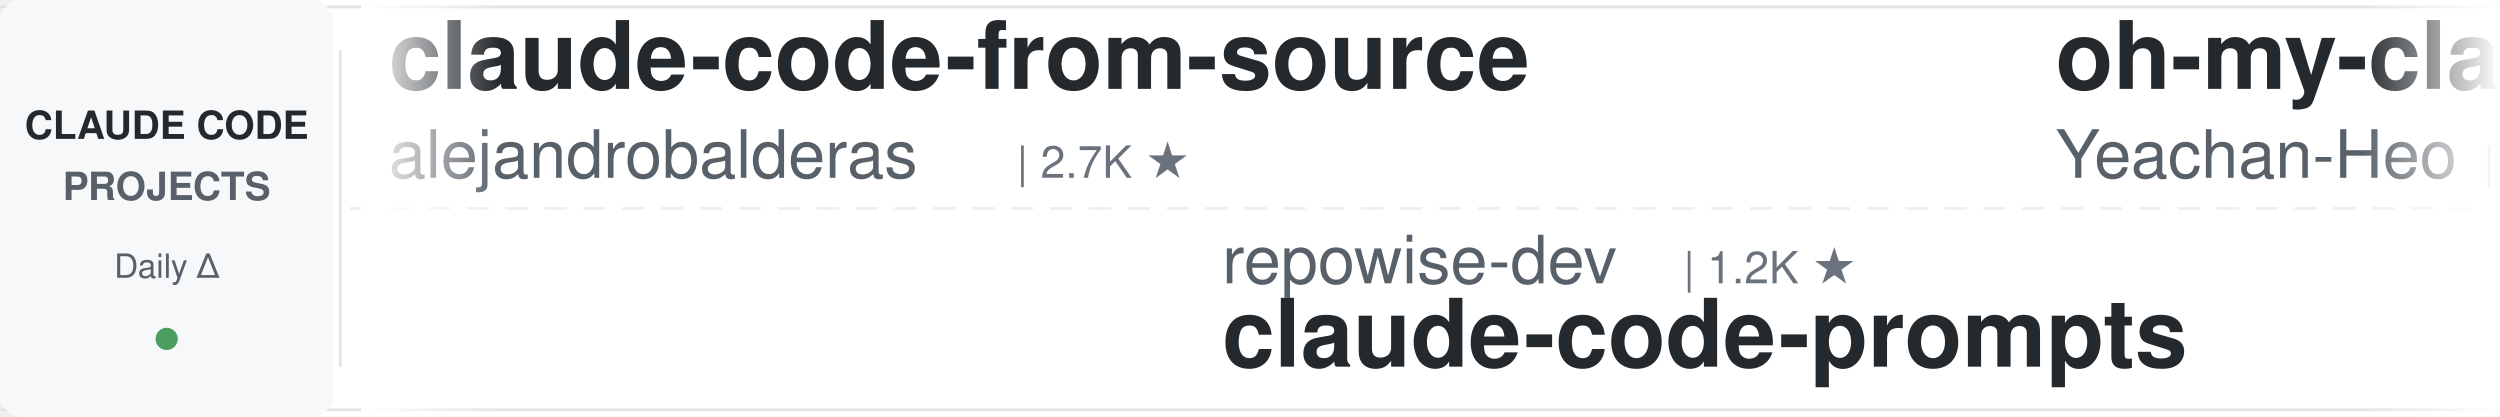
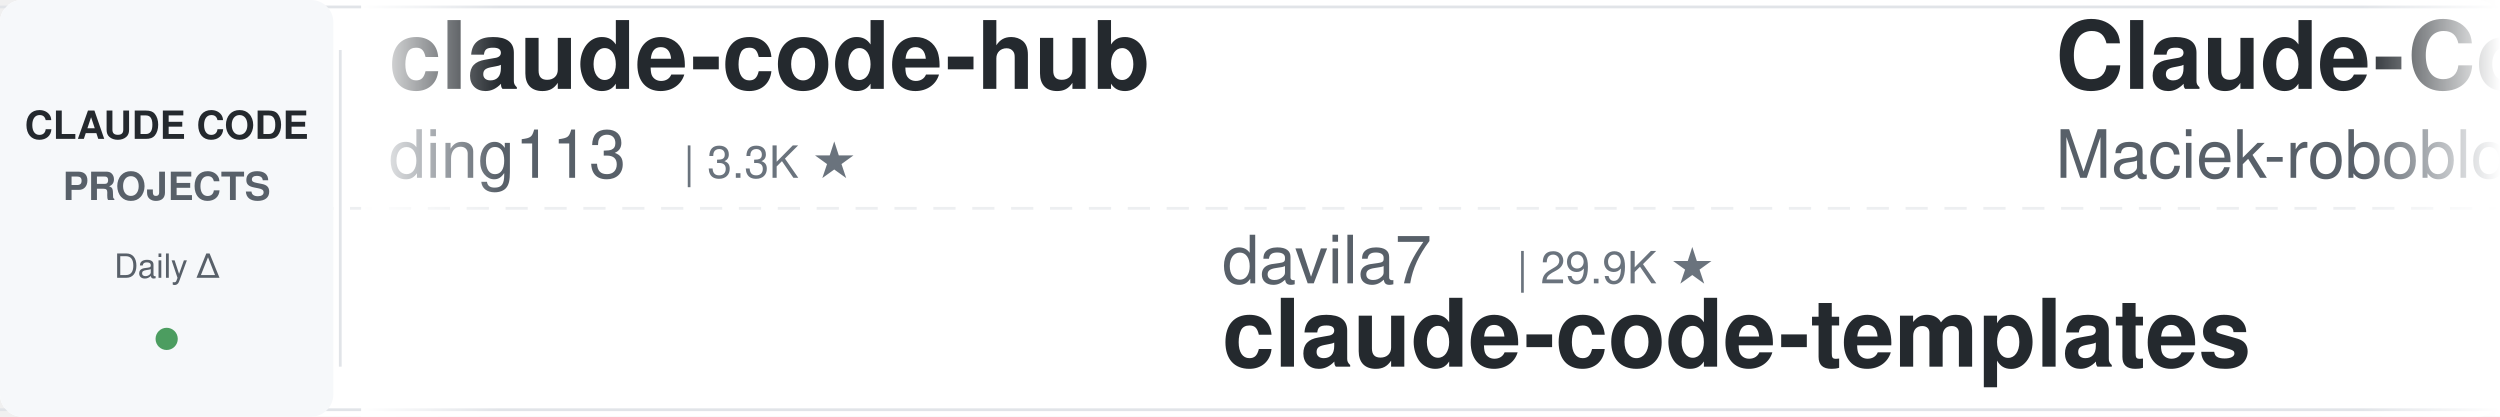
<svg xmlns="http://www.w3.org/2000/svg" width="900" height="150">
  <defs>
    <linearGradient id="leftFade" x1="0%" y1="0%" x2="100%" y2="0%">
      <stop offset="0%" style="stop-color:#ffffff;stop-opacity:1" />
      <stop offset="100%" style="stop-color:#ffffff;stop-opacity:0" />
    </linearGradient>
    <linearGradient id="rightFade" x1="0%" y1="0%" x2="100%" y2="0%">
      <stop offset="0%" style="stop-color:#ffffff;stop-opacity:0" />
      <stop offset="100%" style="stop-color:#ffffff;stop-opacity:1" />
    </linearGradient>
  </defs>
  <rect width="900" height="150" fill="#ffffff" rx="8" />
  <rect x="0" y="2" width="900" height="1" fill="#e1e4e8" />
  <rect x="0" y="147" width="900" height="1" fill="#e1e4e8" />
  <line x1="0" y1="75" x2="900" y2="75" stroke="#e1e4e8" stroke-width="1" stroke-dasharray="8 6" opacity="0.6" />
  <rect x="0" y="0" width="120" height="150" fill="#f6f8fa" rx="8" />
  <text x="60" y="50" font-family="-apple-system, BlinkMacSystemFont, 'Segoe UI', Helvetica, Arial, sans-serif" font-size="14" font-weight="600" fill="#24292e" text-anchor="middle">CLAUDE CODE</text>
  <text x="60" y="72" font-family="-apple-system, BlinkMacSystemFont, 'Segoe UI', Helvetica, Arial, sans-serif" font-size="14" font-weight="600" fill="#586069" text-anchor="middle">PROJECTS</text>
  <text x="60" y="100" font-family="-apple-system, BlinkMacSystemFont, 'Segoe UI', Helvetica, Arial, sans-serif" font-size="12" font-weight="500" fill="#586069" text-anchor="middle">Daily Δ</text>
  <circle cx="60" cy="122" r="4" fill="#22863a" opacity="0.8" />
  <rect x="122" y="18" width="1" height="114" fill="#e1e4e8" />
  <clipPath id="tickerClip">
    <rect x="130" y="0" width="770" height="150" />
  </clipPath>
  <g clip-path="url(#tickerClip)">
    <g id="tickerItems">
      <animateTransform attributeName="transform" attributeType="XML" type="translate" from="0 0" to="-3000 0" dur="54s" repeatCount="indefinite" />
      <g transform="translate(0, 0)">
-         <text x="140" y="32" font-family="-apple-system, BlinkMacSystemFont, 'Segoe UI', Helvetica, Arial, sans-serif" font-size="34" font-weight="600" fill="#24292e">claude-code-from-source</text>
-         <text x="140" y="64" font-family="-apple-system, BlinkMacSystemFont, 'Segoe UI', Helvetica, Arial, sans-serif" font-size="24" font-weight="400" fill="#586069">alejandrobalderas</text>
-         <text x="366" y="64" font-family="-apple-system, BlinkMacSystemFont, 'Segoe UI', Helvetica, Arial, sans-serif" font-size="16" font-weight="500" fill="#6a737d">| 2.7K ★</text>
+         <text x="140" y="32" font-family="-apple-system, BlinkMacSystemFont, 'Segoe UI', Helvetica, Arial, sans-serif" font-size="34" font-weight="600" fill="#24292e">claude-code-hub</text>
+         <text x="140" y="64" font-family="-apple-system, BlinkMacSystemFont, 'Segoe UI', Helvetica, Arial, sans-serif" font-size="24" font-weight="400" fill="#586069">ding113</text>
+         <text x="246" y="64" font-family="-apple-system, BlinkMacSystemFont, 'Segoe UI', Helvetica, Arial, sans-serif" font-size="16" font-weight="500" fill="#6a737d">| 3.3K ★</text>
      </g>
      <g transform="translate(300, 0)">
-         <text x="140" y="102" font-family="-apple-system, BlinkMacSystemFont, 'Segoe UI', Helvetica, Arial, sans-serif" font-size="24" font-weight="400" fill="#586069">repowise-dev</text>
-         <text x="306" y="102" font-family="-apple-system, BlinkMacSystemFont, 'Segoe UI', Helvetica, Arial, sans-serif" font-size="16" font-weight="500" fill="#6a737d">| 1.2K ★</text>
-         <text x="140" y="132" font-family="-apple-system, BlinkMacSystemFont, 'Segoe UI', Helvetica, Arial, sans-serif" font-size="34" font-weight="600" fill="#24292e">claude-code-prompts</text>
+         <text x="140" y="102" font-family="-apple-system, BlinkMacSystemFont, 'Segoe UI', Helvetica, Arial, sans-serif" font-size="24" font-weight="400" fill="#586069">davila7</text>
+         <text x="246" y="102" font-family="-apple-system, BlinkMacSystemFont, 'Segoe UI', Helvetica, Arial, sans-serif" font-size="16" font-weight="500" fill="#6a737d">| 29.9K ★</text>
+         <text x="140" y="132" font-family="-apple-system, BlinkMacSystemFont, 'Segoe UI', Helvetica, Arial, sans-serif" font-size="34" font-weight="600" fill="#24292e">claude-code-templates</text>
      </g>
      <g transform="translate(600, 0)">
-         <text x="140" y="32" font-family="-apple-system, BlinkMacSystemFont, 'Segoe UI', Helvetica, Arial, sans-serif" font-size="34" font-weight="600" fill="#24292e">oh-my-claudecode</text>
-         <text x="140" y="64" font-family="-apple-system, BlinkMacSystemFont, 'Segoe UI', Helvetica, Arial, sans-serif" font-size="24" font-weight="400" fill="#586069">Yeachan-Heo</text>
-         <text x="294" y="64" font-family="-apple-system, BlinkMacSystemFont, 'Segoe UI', Helvetica, Arial, sans-serif" font-size="16" font-weight="500" fill="#6a737d">| 38.0K ★</text>
+         <text x="140" y="32" font-family="-apple-system, BlinkMacSystemFont, 'Segoe UI', Helvetica, Arial, sans-serif" font-size="34" font-weight="600" fill="#24292e">Claude-Code-Usage-Monito...</text>
+         <text x="140" y="64" font-family="-apple-system, BlinkMacSystemFont, 'Segoe UI', Helvetica, Arial, sans-serif" font-size="24" font-weight="400" fill="#586069">Maciek-roboblog</text>
+         <text x="342" y="64" font-family="-apple-system, BlinkMacSystemFont, 'Segoe UI', Helvetica, Arial, sans-serif" font-size="16" font-weight="500" fill="#6a737d">| 8.5K ★</text>
      </g>
      <g transform="translate(900, 0)">
-         <text x="140" y="102" font-family="-apple-system, BlinkMacSystemFont, 'Segoe UI', Helvetica, Arial, sans-serif" font-size="24" font-weight="400" fill="#586069">ChrisWiles</text>
-         <text x="282" y="102" font-family="-apple-system, BlinkMacSystemFont, 'Segoe UI', Helvetica, Arial, sans-serif" font-size="16" font-weight="500" fill="#6a737d">| 6.0K ★</text>
-         <text x="140" y="132" font-family="-apple-system, BlinkMacSystemFont, 'Segoe UI', Helvetica, Arial, sans-serif" font-size="34" font-weight="600" fill="#24292e">claude-code-showcase</text>
+         <text x="140" y="102" font-family="-apple-system, BlinkMacSystemFont, 'Segoe UI', Helvetica, Arial, sans-serif" font-size="24" font-weight="400" fill="#586069">SeemSeam</text>
+         <text x="258" y="102" font-family="-apple-system, BlinkMacSystemFont, 'Segoe UI', Helvetica, Arial, sans-serif" font-size="16" font-weight="500" fill="#6a737d">| 3.3K ★</text>
+         <text x="140" y="132" font-family="-apple-system, BlinkMacSystemFont, 'Segoe UI', Helvetica, Arial, sans-serif" font-size="34" font-weight="600" fill="#24292e">claude_codex_bridge</text>
      </g>
      <g transform="translate(1200, 0)">
-         <text x="140" y="32" font-family="-apple-system, BlinkMacSystemFont, 'Segoe UI', Helvetica, Arial, sans-serif" font-size="34" font-weight="600" fill="#24292e">Auto-claude-code-researc...</text>
-         <text x="140" y="64" font-family="-apple-system, BlinkMacSystemFont, 'Segoe UI', Helvetica, Arial, sans-serif" font-size="24" font-weight="400" fill="#586069">wanshuiyin</text>
-         <text x="282" y="64" font-family="-apple-system, BlinkMacSystemFont, 'Segoe UI', Helvetica, Arial, sans-serif" font-size="16" font-weight="500" fill="#6a737d">| 13.8K ★</text>
+         <text x="140" y="32" font-family="-apple-system, BlinkMacSystemFont, 'Segoe UI', Helvetica, Arial, sans-serif" font-size="34" font-weight="600" fill="#24292e">claude-code-source</text>
+         <text x="140" y="64" font-family="-apple-system, BlinkMacSystemFont, 'Segoe UI', Helvetica, Arial, sans-serif" font-size="24" font-weight="400" fill="#586069">hangsman</text>
+         <text x="258" y="64" font-family="-apple-system, BlinkMacSystemFont, 'Segoe UI', Helvetica, Arial, sans-serif" font-size="16" font-weight="500" fill="#6a737d">| 787 ★</text>
      </g>
      <g transform="translate(1500, 0)">
-         <text x="140" y="102" font-family="-apple-system, BlinkMacSystemFont, 'Segoe UI', Helvetica, Arial, sans-serif" font-size="24" font-weight="400" fill="#586069">jeremylongshore</text>
-         <text x="342" y="102" font-family="-apple-system, BlinkMacSystemFont, 'Segoe UI', Helvetica, Arial, sans-serif" font-size="16" font-weight="500" fill="#6a737d">| 2.5K ★</text>
-         <text x="140" y="132" font-family="-apple-system, BlinkMacSystemFont, 'Segoe UI', Helvetica, Arial, sans-serif" font-size="34" font-weight="600" fill="#24292e">claude-code-plugins-plus...</text>
+         <text x="140" y="102" font-family="-apple-system, BlinkMacSystemFont, 'Segoe UI', Helvetica, Arial, sans-serif" font-size="24" font-weight="400" fill="#586069">krusemediallc</text>
+         <text x="318" y="102" font-family="-apple-system, BlinkMacSystemFont, 'Segoe UI', Helvetica, Arial, sans-serif" font-size="16" font-weight="500" fill="#6a737d">| 1.0K ★</text>
+         <text x="140" y="132" font-family="-apple-system, BlinkMacSystemFont, 'Segoe UI', Helvetica, Arial, sans-serif" font-size="34" font-weight="600" fill="#24292e">arcads-claude-code</text>
      </g>
      <g transform="translate(1800, 0)">
-         <text x="140" y="32" font-family="-apple-system, BlinkMacSystemFont, 'Segoe UI', Helvetica, Arial, sans-serif" font-size="34" font-weight="600" fill="#24292e">claude-code-source-build</text>
-         <text x="140" y="64" font-family="-apple-system, BlinkMacSystemFont, 'Segoe UI', Helvetica, Arial, sans-serif" font-size="24" font-weight="400" fill="#586069">andrew-kramer-inno</text>
-         <text x="378" y="64" font-family="-apple-system, BlinkMacSystemFont, 'Segoe UI', Helvetica, Arial, sans-serif" font-size="16" font-weight="500" fill="#6a737d">| 594 ★</text>
+         <text x="140" y="32" font-family="-apple-system, BlinkMacSystemFont, 'Segoe UI', Helvetica, Arial, sans-serif" font-size="34" font-weight="600" fill="#24292e">claude-code-action</text>
+         <text x="140" y="64" font-family="-apple-system, BlinkMacSystemFont, 'Segoe UI', Helvetica, Arial, sans-serif" font-size="24" font-weight="400" fill="#586069">anthropics</text>
+         <text x="282" y="64" font-family="-apple-system, BlinkMacSystemFont, 'Segoe UI', Helvetica, Arial, sans-serif" font-size="16" font-weight="500" fill="#6a737d">| 8.4K ★</text>
      </g>
      <g transform="translate(2100, 0)">
-         <text x="140" y="102" font-family="-apple-system, BlinkMacSystemFont, 'Segoe UI', Helvetica, Arial, sans-serif" font-size="24" font-weight="400" fill="#586069">Cranot</text>
-         <text x="234" y="102" font-family="-apple-system, BlinkMacSystemFont, 'Segoe UI', Helvetica, Arial, sans-serif" font-size="16" font-weight="500" fill="#6a737d">| 2.8K ★</text>
-         <text x="140" y="132" font-family="-apple-system, BlinkMacSystemFont, 'Segoe UI', Helvetica, Arial, sans-serif" font-size="34" font-weight="600" fill="#24292e">claude-code-guide</text>
+         <text x="140" y="102" font-family="-apple-system, BlinkMacSystemFont, 'Segoe UI', Helvetica, Arial, sans-serif" font-size="24" font-weight="400" fill="#586069">edmund-io</text>
+         <text x="270" y="102" font-family="-apple-system, BlinkMacSystemFont, 'Segoe UI', Helvetica, Arial, sans-serif" font-size="16" font-weight="500" fill="#6a737d">| 1.5K ★</text>
+         <text x="140" y="132" font-family="-apple-system, BlinkMacSystemFont, 'Segoe UI', Helvetica, Arial, sans-serif" font-size="34" font-weight="600" fill="#24292e">edmunds-claude-code</text>
      </g>
      <g transform="translate(2400, 0)">
-         <text x="140" y="32" font-family="-apple-system, BlinkMacSystemFont, 'Segoe UI', Helvetica, Arial, sans-serif" font-size="34" font-weight="600" fill="#24292e">claude-code-templates</text>
-         <text x="140" y="64" font-family="-apple-system, BlinkMacSystemFont, 'Segoe UI', Helvetica, Arial, sans-serif" font-size="24" font-weight="400" fill="#586069">davila7</text>
-         <text x="246" y="64" font-family="-apple-system, BlinkMacSystemFont, 'Segoe UI', Helvetica, Arial, sans-serif" font-size="16" font-weight="500" fill="#6a737d">| 29.9K ★</text>
+         <text x="140" y="32" font-family="-apple-system, BlinkMacSystemFont, 'Segoe UI', Helvetica, Arial, sans-serif" font-size="34" font-weight="600" fill="#24292e">claude-code-harness</text>
+         <text x="140" y="64" font-family="-apple-system, BlinkMacSystemFont, 'Segoe UI', Helvetica, Arial, sans-serif" font-size="24" font-weight="400" fill="#586069">Chachamaru127</text>
+         <text x="318" y="64" font-family="-apple-system, BlinkMacSystemFont, 'Segoe UI', Helvetica, Arial, sans-serif" font-size="16" font-weight="500" fill="#6a737d">| 3.0K ★</text>
      </g>
      <g transform="translate(2700, 0)">
-         <text x="140" y="102" font-family="-apple-system, BlinkMacSystemFont, 'Segoe UI', Helvetica, Arial, sans-serif" font-size="24" font-weight="400" fill="#586069">diet103</text>
-         <text x="246" y="102" font-family="-apple-system, BlinkMacSystemFont, 'Segoe UI', Helvetica, Arial, sans-serif" font-size="16" font-weight="500" fill="#6a737d">| 10.0K ★</text>
-         <text x="140" y="132" font-family="-apple-system, BlinkMacSystemFont, 'Segoe UI', Helvetica, Arial, sans-serif" font-size="34" font-weight="600" fill="#24292e">claude-code-infrastructu...</text>
+         <text x="140" y="102" font-family="-apple-system, BlinkMacSystemFont, 'Segoe UI', Helvetica, Arial, sans-serif" font-size="24" font-weight="400" fill="#586069">AICoderTudou</text>
+         <text x="306" y="102" font-family="-apple-system, BlinkMacSystemFont, 'Segoe UI', Helvetica, Arial, sans-serif" font-size="16" font-weight="500" fill="#6a737d">| 497 ★</text>
+         <text x="140" y="132" font-family="-apple-system, BlinkMacSystemFont, 'Segoe UI', Helvetica, Arial, sans-serif" font-size="34" font-weight="600" fill="#24292e">claude-code-tudou</text>
      </g>
      <g transform="translate(3000, 0)">
-         <text x="140" y="32" font-family="-apple-system, BlinkMacSystemFont, 'Segoe UI', Helvetica, Arial, sans-serif" font-size="34" font-weight="600" fill="#24292e">claude-code-from-source</text>
-         <text x="140" y="64" font-family="-apple-system, BlinkMacSystemFont, 'Segoe UI', Helvetica, Arial, sans-serif" font-size="24" font-weight="400" fill="#586069">alejandrobalderas</text>
-         <text x="366" y="64" font-family="-apple-system, BlinkMacSystemFont, 'Segoe UI', Helvetica, Arial, sans-serif" font-size="16" font-weight="500" fill="#6a737d">| 2.7K ★</text>
+         <text x="140" y="32" font-family="-apple-system, BlinkMacSystemFont, 'Segoe UI', Helvetica, Arial, sans-serif" font-size="34" font-weight="600" fill="#24292e">claude-code-hub</text>
+         <text x="140" y="64" font-family="-apple-system, BlinkMacSystemFont, 'Segoe UI', Helvetica, Arial, sans-serif" font-size="24" font-weight="400" fill="#586069">ding113</text>
+         <text x="246" y="64" font-family="-apple-system, BlinkMacSystemFont, 'Segoe UI', Helvetica, Arial, sans-serif" font-size="16" font-weight="500" fill="#6a737d">| 3.3K ★</text>
      </g>
      <g transform="translate(3300, 0)">
-         <text x="140" y="102" font-family="-apple-system, BlinkMacSystemFont, 'Segoe UI', Helvetica, Arial, sans-serif" font-size="24" font-weight="400" fill="#586069">repowise-dev</text>
-         <text x="306" y="102" font-family="-apple-system, BlinkMacSystemFont, 'Segoe UI', Helvetica, Arial, sans-serif" font-size="16" font-weight="500" fill="#6a737d">| 1.2K ★</text>
-         <text x="140" y="132" font-family="-apple-system, BlinkMacSystemFont, 'Segoe UI', Helvetica, Arial, sans-serif" font-size="34" font-weight="600" fill="#24292e">claude-code-prompts</text>
+         <text x="140" y="102" font-family="-apple-system, BlinkMacSystemFont, 'Segoe UI', Helvetica, Arial, sans-serif" font-size="24" font-weight="400" fill="#586069">davila7</text>
+         <text x="246" y="102" font-family="-apple-system, BlinkMacSystemFont, 'Segoe UI', Helvetica, Arial, sans-serif" font-size="16" font-weight="500" fill="#6a737d">| 29.9K ★</text>
+         <text x="140" y="132" font-family="-apple-system, BlinkMacSystemFont, 'Segoe UI', Helvetica, Arial, sans-serif" font-size="34" font-weight="600" fill="#24292e">claude-code-templates</text>
      </g>
      <g transform="translate(3600, 0)">
-         <text x="140" y="32" font-family="-apple-system, BlinkMacSystemFont, 'Segoe UI', Helvetica, Arial, sans-serif" font-size="34" font-weight="600" fill="#24292e">oh-my-claudecode</text>
-         <text x="140" y="64" font-family="-apple-system, BlinkMacSystemFont, 'Segoe UI', Helvetica, Arial, sans-serif" font-size="24" font-weight="400" fill="#586069">Yeachan-Heo</text>
-         <text x="294" y="64" font-family="-apple-system, BlinkMacSystemFont, 'Segoe UI', Helvetica, Arial, sans-serif" font-size="16" font-weight="500" fill="#6a737d">| 38.0K ★</text>
+         <text x="140" y="32" font-family="-apple-system, BlinkMacSystemFont, 'Segoe UI', Helvetica, Arial, sans-serif" font-size="34" font-weight="600" fill="#24292e">Claude-Code-Usage-Monito...</text>
+         <text x="140" y="64" font-family="-apple-system, BlinkMacSystemFont, 'Segoe UI', Helvetica, Arial, sans-serif" font-size="24" font-weight="400" fill="#586069">Maciek-roboblog</text>
+         <text x="342" y="64" font-family="-apple-system, BlinkMacSystemFont, 'Segoe UI', Helvetica, Arial, sans-serif" font-size="16" font-weight="500" fill="#6a737d">| 8.5K ★</text>
      </g>
      <g transform="translate(3900, 0)">
-         <text x="140" y="102" font-family="-apple-system, BlinkMacSystemFont, 'Segoe UI', Helvetica, Arial, sans-serif" font-size="24" font-weight="400" fill="#586069">ChrisWiles</text>
-         <text x="282" y="102" font-family="-apple-system, BlinkMacSystemFont, 'Segoe UI', Helvetica, Arial, sans-serif" font-size="16" font-weight="500" fill="#6a737d">| 6.0K ★</text>
-         <text x="140" y="132" font-family="-apple-system, BlinkMacSystemFont, 'Segoe UI', Helvetica, Arial, sans-serif" font-size="34" font-weight="600" fill="#24292e">claude-code-showcase</text>
+         <text x="140" y="102" font-family="-apple-system, BlinkMacSystemFont, 'Segoe UI', Helvetica, Arial, sans-serif" font-size="24" font-weight="400" fill="#586069">SeemSeam</text>
+         <text x="258" y="102" font-family="-apple-system, BlinkMacSystemFont, 'Segoe UI', Helvetica, Arial, sans-serif" font-size="16" font-weight="500" fill="#6a737d">| 3.3K ★</text>
+         <text x="140" y="132" font-family="-apple-system, BlinkMacSystemFont, 'Segoe UI', Helvetica, Arial, sans-serif" font-size="34" font-weight="600" fill="#24292e">claude_codex_bridge</text>
      </g>
    </g>
  </g>
  <rect x="130" y="0" width="50" height="150" fill="url(#leftFade)" />
  <rect x="850" y="0" width="50" height="150" fill="url(#rightFade)" />
</svg>
